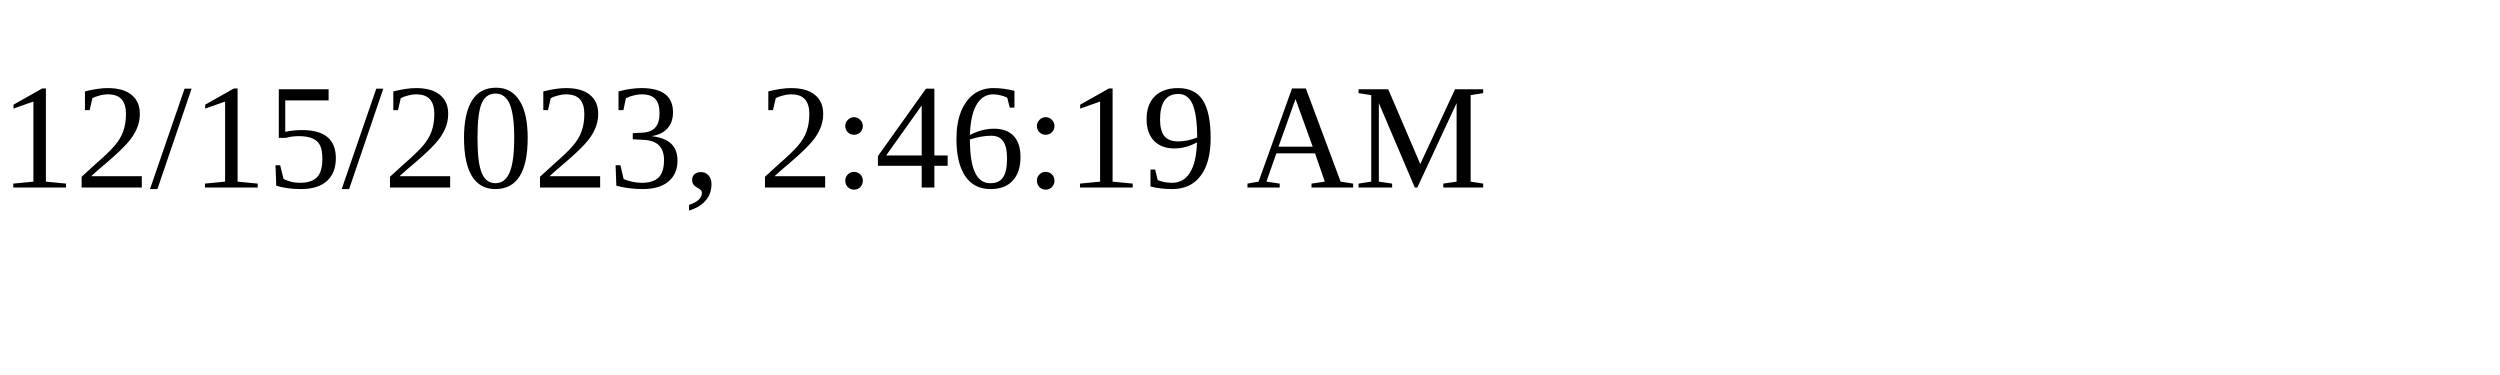
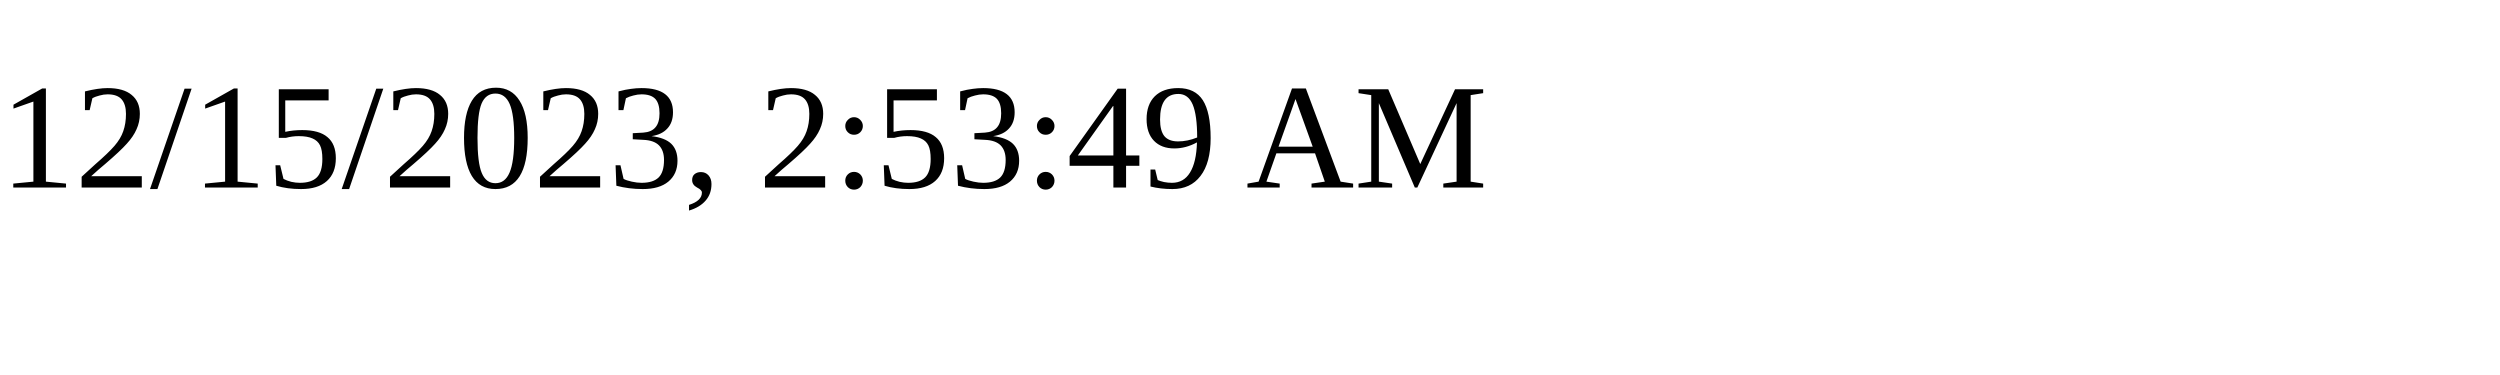
<svg xmlns="http://www.w3.org/2000/svg" height="30" width="200">
-   <text x="0" y="15">12/15/2023, 2:46:19 AM</text>
+   <text x="0" y="15">12/15/2023, 2:53:49 AM</text>
</svg>
